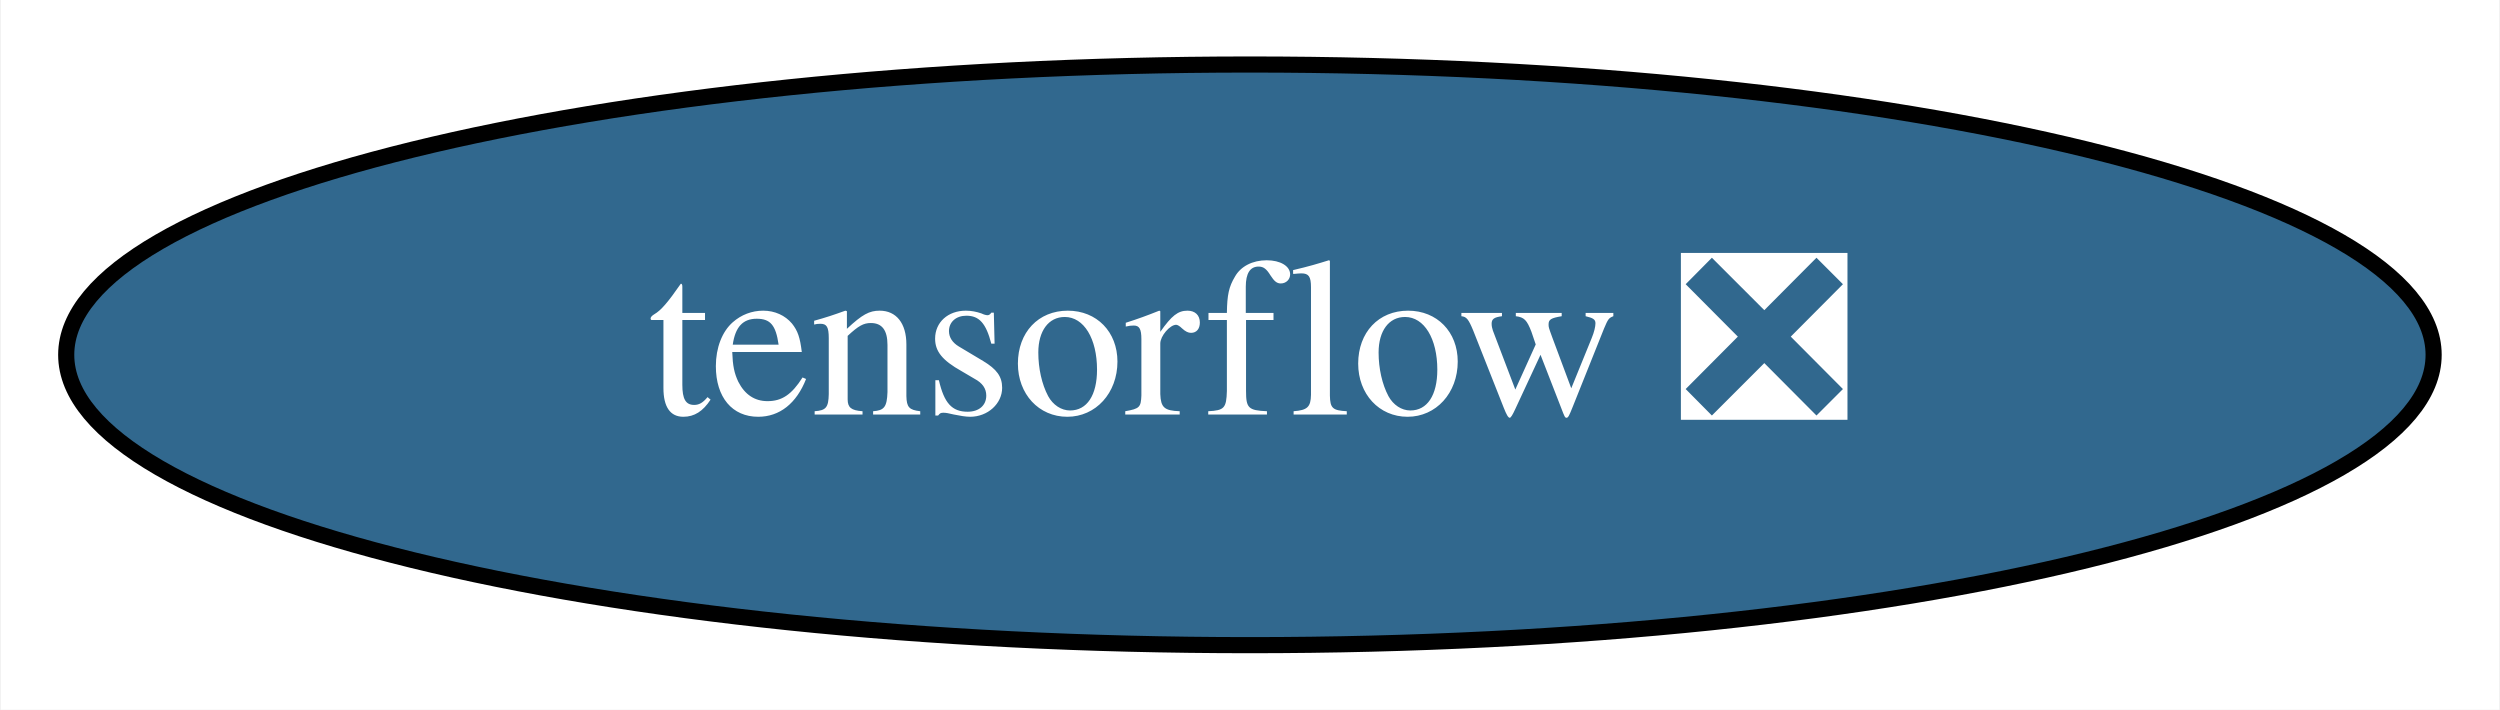
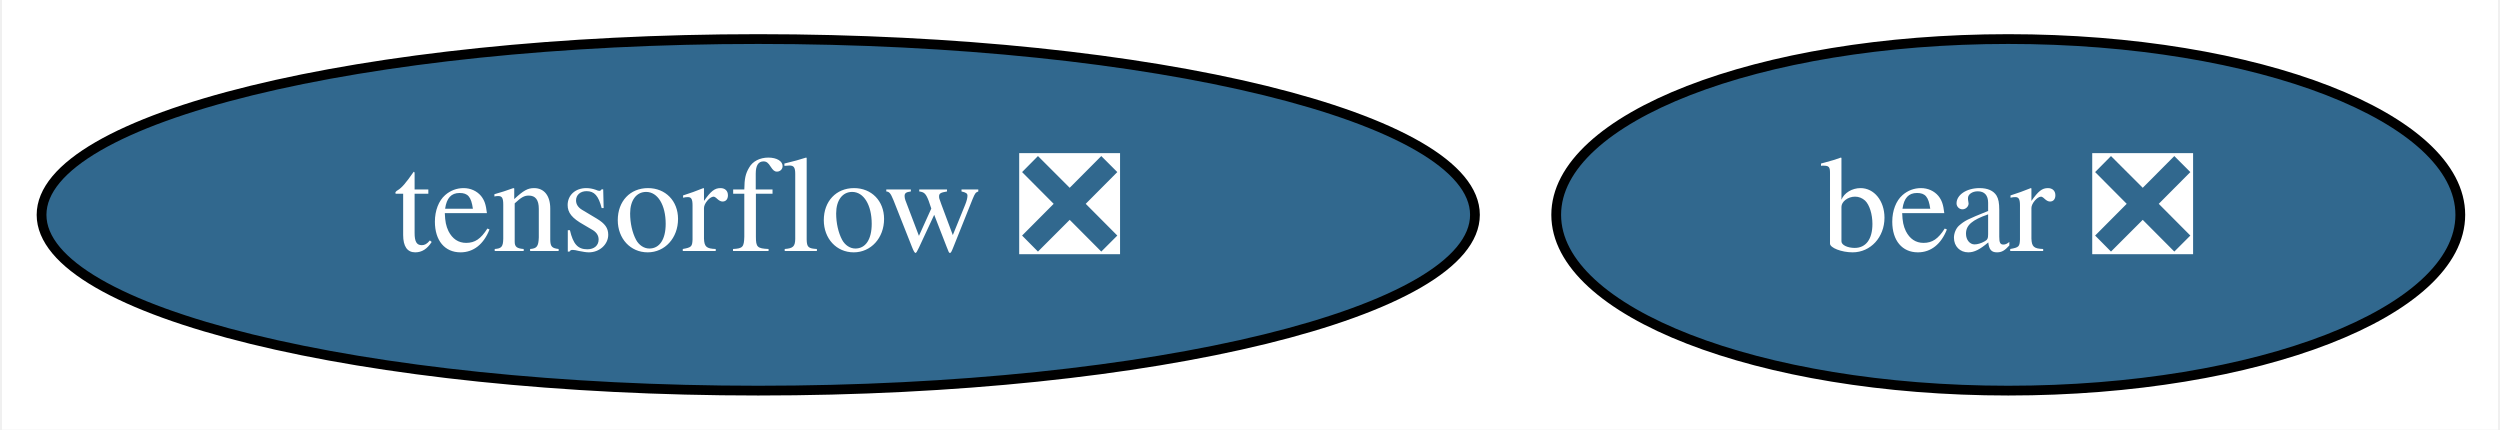
- <svg xmlns="http://www.w3.org/2000/svg" xmlns:xlink="http://www.w3.org/1999/xlink" width="155pt" height="44pt" viewBox="0.00 0.00 154.89 44.00">
+ <svg xmlns="http://www.w3.org/2000/svg" xmlns:xlink="http://www.w3.org/1999/xlink" width="256pt" height="44pt" viewBox="0.00 0.00 255.59 44.00">
  <g id="graph0" class="graph" transform="scale(1 1) rotate(0) translate(4 40)">
-     <polygon fill="white" stroke="transparent" points="-4,4 -4,-40 150.89,-40 150.89,4 -4,4" />
+     <polygon fill="white" stroke="transparent" points="-4,4 -4,-40 251.59,-40 251.59,4 -4,4" />
    <g id="node1" class="node">
      <g id="a_node1">
        <a xlink:href="https://github.com/conda-forge/tensorflow-feedstock/pull/177" xlink:title="tensorflow ❎">
          <ellipse fill="#31688e" stroke="black" cx="73.44" cy="-18" rx="73.39" ry="18" />
          <text text-anchor="middle" x="73.44" y="-14.3" font-family="Times,serif" font-size="14.00" fill="white">tensorflow ❎</text>
        </a>
      </g>
    </g>
+     <g id="node2" class="node">
+       <g id="a_node2">
+         <a xlink:href="https://github.com/conda-forge/bear-feedstock/pull/3" xlink:title="bear ❎">
+           <ellipse fill="#31688e" stroke="black" cx="201.44" cy="-18" rx="46.29" ry="18" />
+           <text text-anchor="middle" x="201.44" y="-14.3" font-family="Times,serif" font-size="14.00" fill="white">bear ❎</text>
+         </a>
+       </g>
+     </g>
  </g>
</svg>
